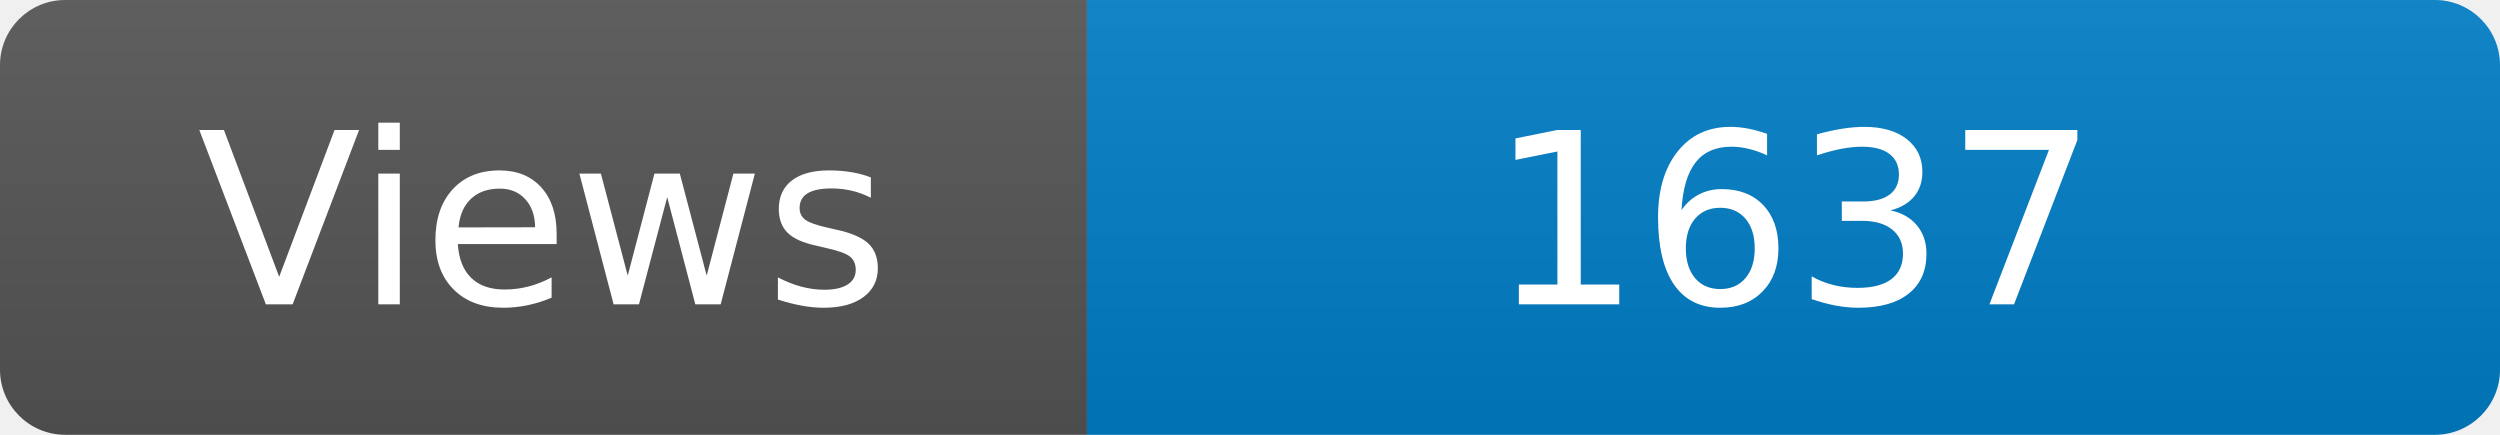
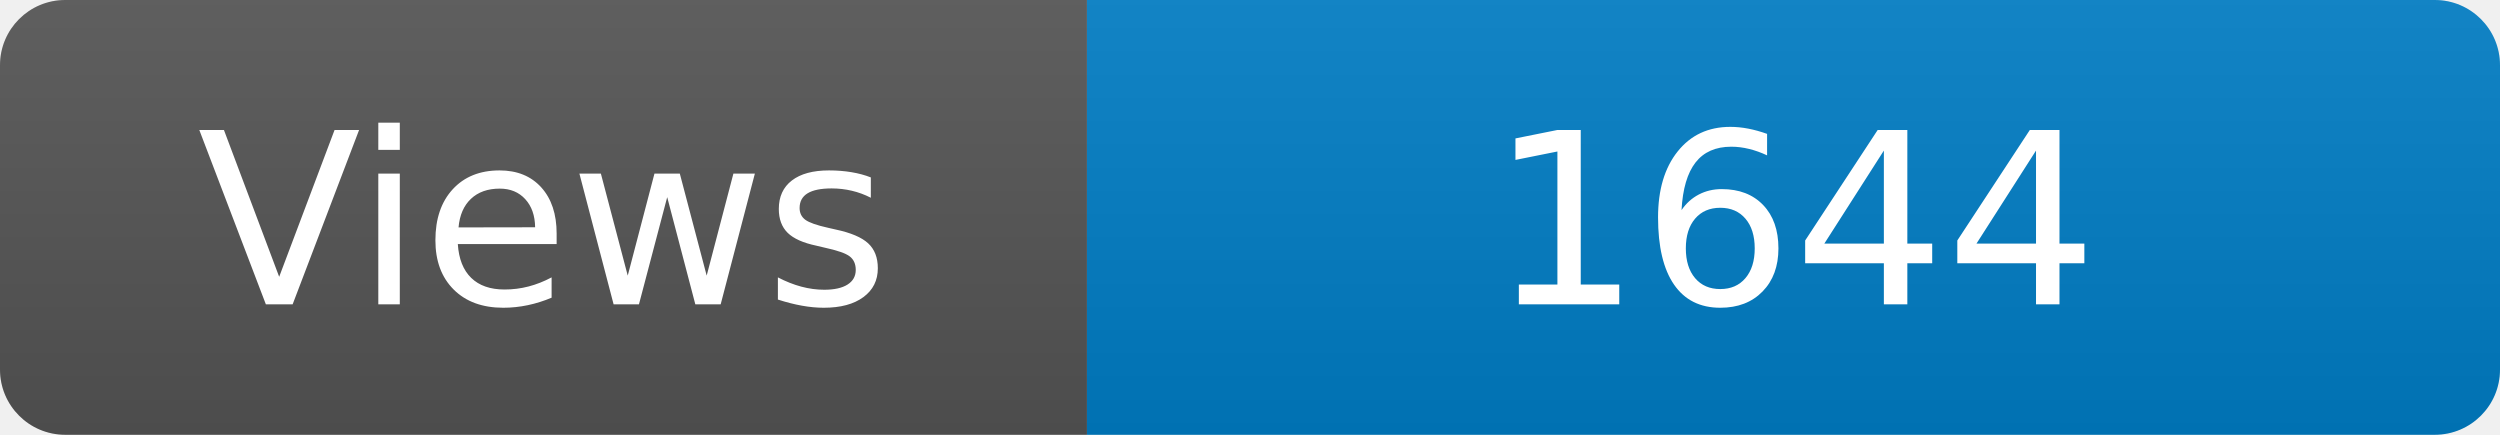
<svg xmlns="http://www.w3.org/2000/svg" width="115" height="20" role="img" aria-label="Maintained?: yes">
  <linearGradient id="s" x2="0" y2="100%">
    <stop offset="0" stop-color="#bbb" stop-opacity=".1" />
    <stop offset="1" stop-opacity=".1" />
  </linearGradient>
  <clipPath id="r">
    <rect width="115" height="20" rx="3" fill="#fff" />
  </clipPath>
  <g clip-path="url(#r)">
    <rect width="50" height="20" fill="#555" />
    <rect x="50" width="160" height="20" fill="#007ec6" />
    <rect width="115" height="20" fill="url(#s)" />
  </g>
  <g fill="#fff" text-anchor="middle" font-family="Verdana,Geneva,DejaVu Sans,sans-serif" font-size="110">
    <text x="250" y="140" transform="scale(.1)" fill="#fff">Views</text>
-     <text x="825" y="140" transform="scale(.1)" fill="#fff">1637</text>
+     <text x="825" y="140" transform="scale(.1)" fill="#fff">1644</text>
  </g>
</svg>
